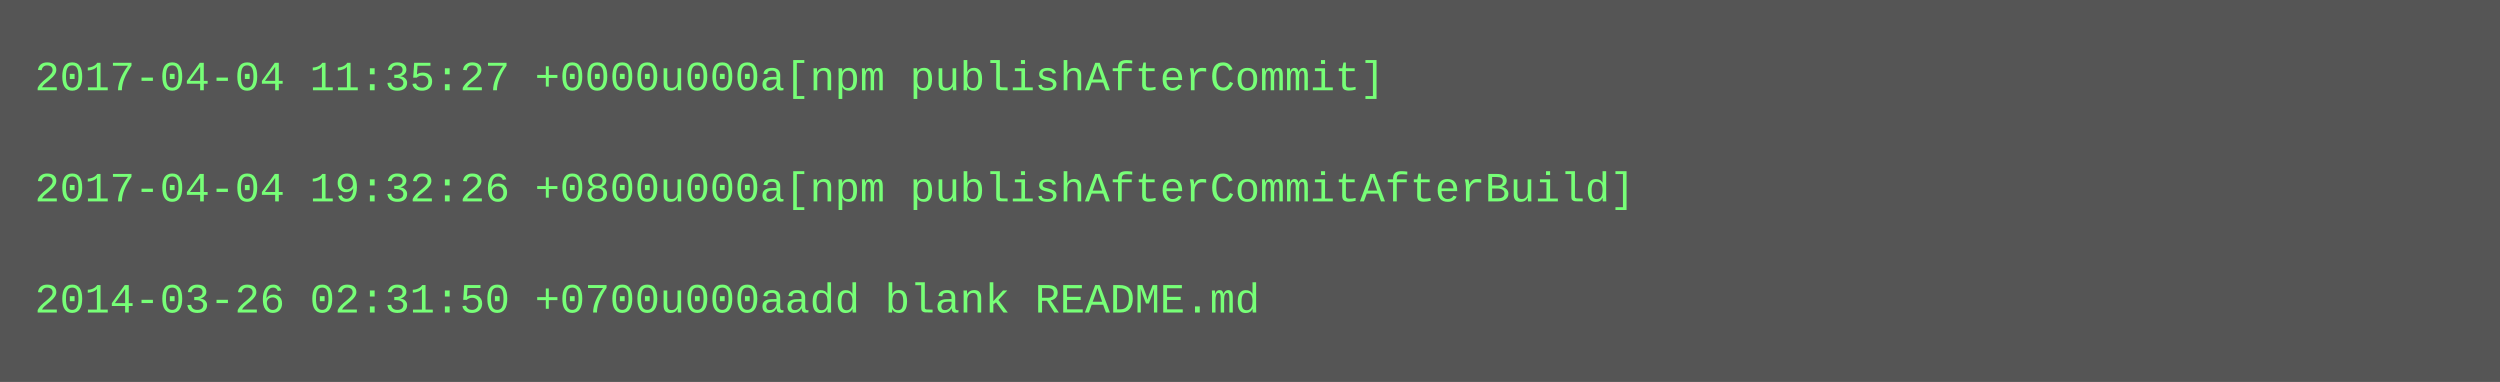
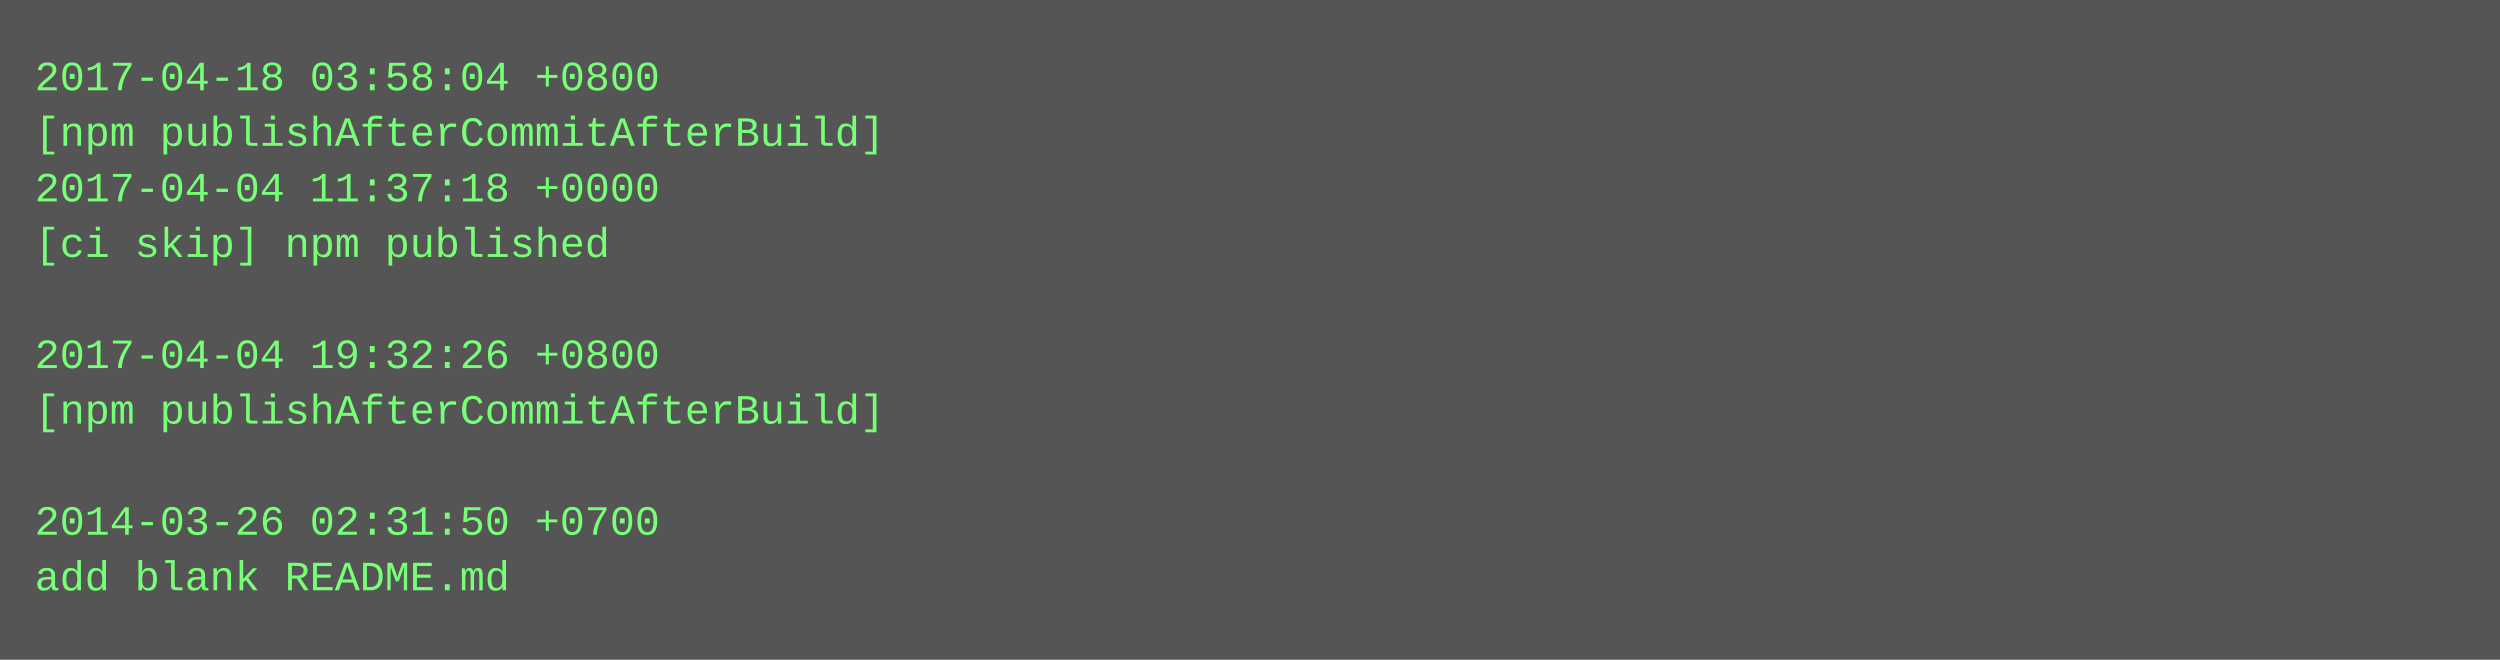
- <svg xmlns="http://www.w3.org/2000/svg" height="110" width="720">
-   <rect height="110" fill="#555" width="720" />
+ <svg xmlns="http://www.w3.org/2000/svg" height="190" width="720">
+   <rect height="190" fill="#555" width="720" />
  <text fill="#7f7" font-family="Courier New" font-size="12" xml:space="preserve">
-     <tspan x="10" y="26">2017-04-04 11:35:27 +0000u000a[npm publishAfterCommit]</tspan>
-     <tspan x="10" y="42" />
-     <tspan x="10" y="58">2017-04-04 19:32:26 +0800u000a[npm publishAfterCommitAfterBuild]</tspan>
-     <tspan x="10" y="74" />
-     <tspan x="10" y="90">2014-03-26 02:31:50 +0700u000aadd blank README.md</tspan>
+     <tspan x="10" y="26">2017-04-18 03:58:04 +0800</tspan>
+     <tspan x="10" y="42">[npm publishAfterCommitAfterBuild]</tspan>
+     <tspan x="10" y="58">2017-04-04 11:37:18 +0000</tspan>
+     <tspan x="10" y="74">[ci skip] npm published</tspan>
+     <tspan x="10" y="90" />
+     <tspan x="10" y="106">2017-04-04 19:32:26 +0800</tspan>
+     <tspan x="10" y="122">[npm publishAfterCommitAfterBuild]</tspan>
+     <tspan x="10" y="138" />
+     <tspan x="10" y="154">2014-03-26 02:31:50 +0700</tspan>
+     <tspan x="10" y="170">add blank README.md</tspan>
  </text>
</svg>
